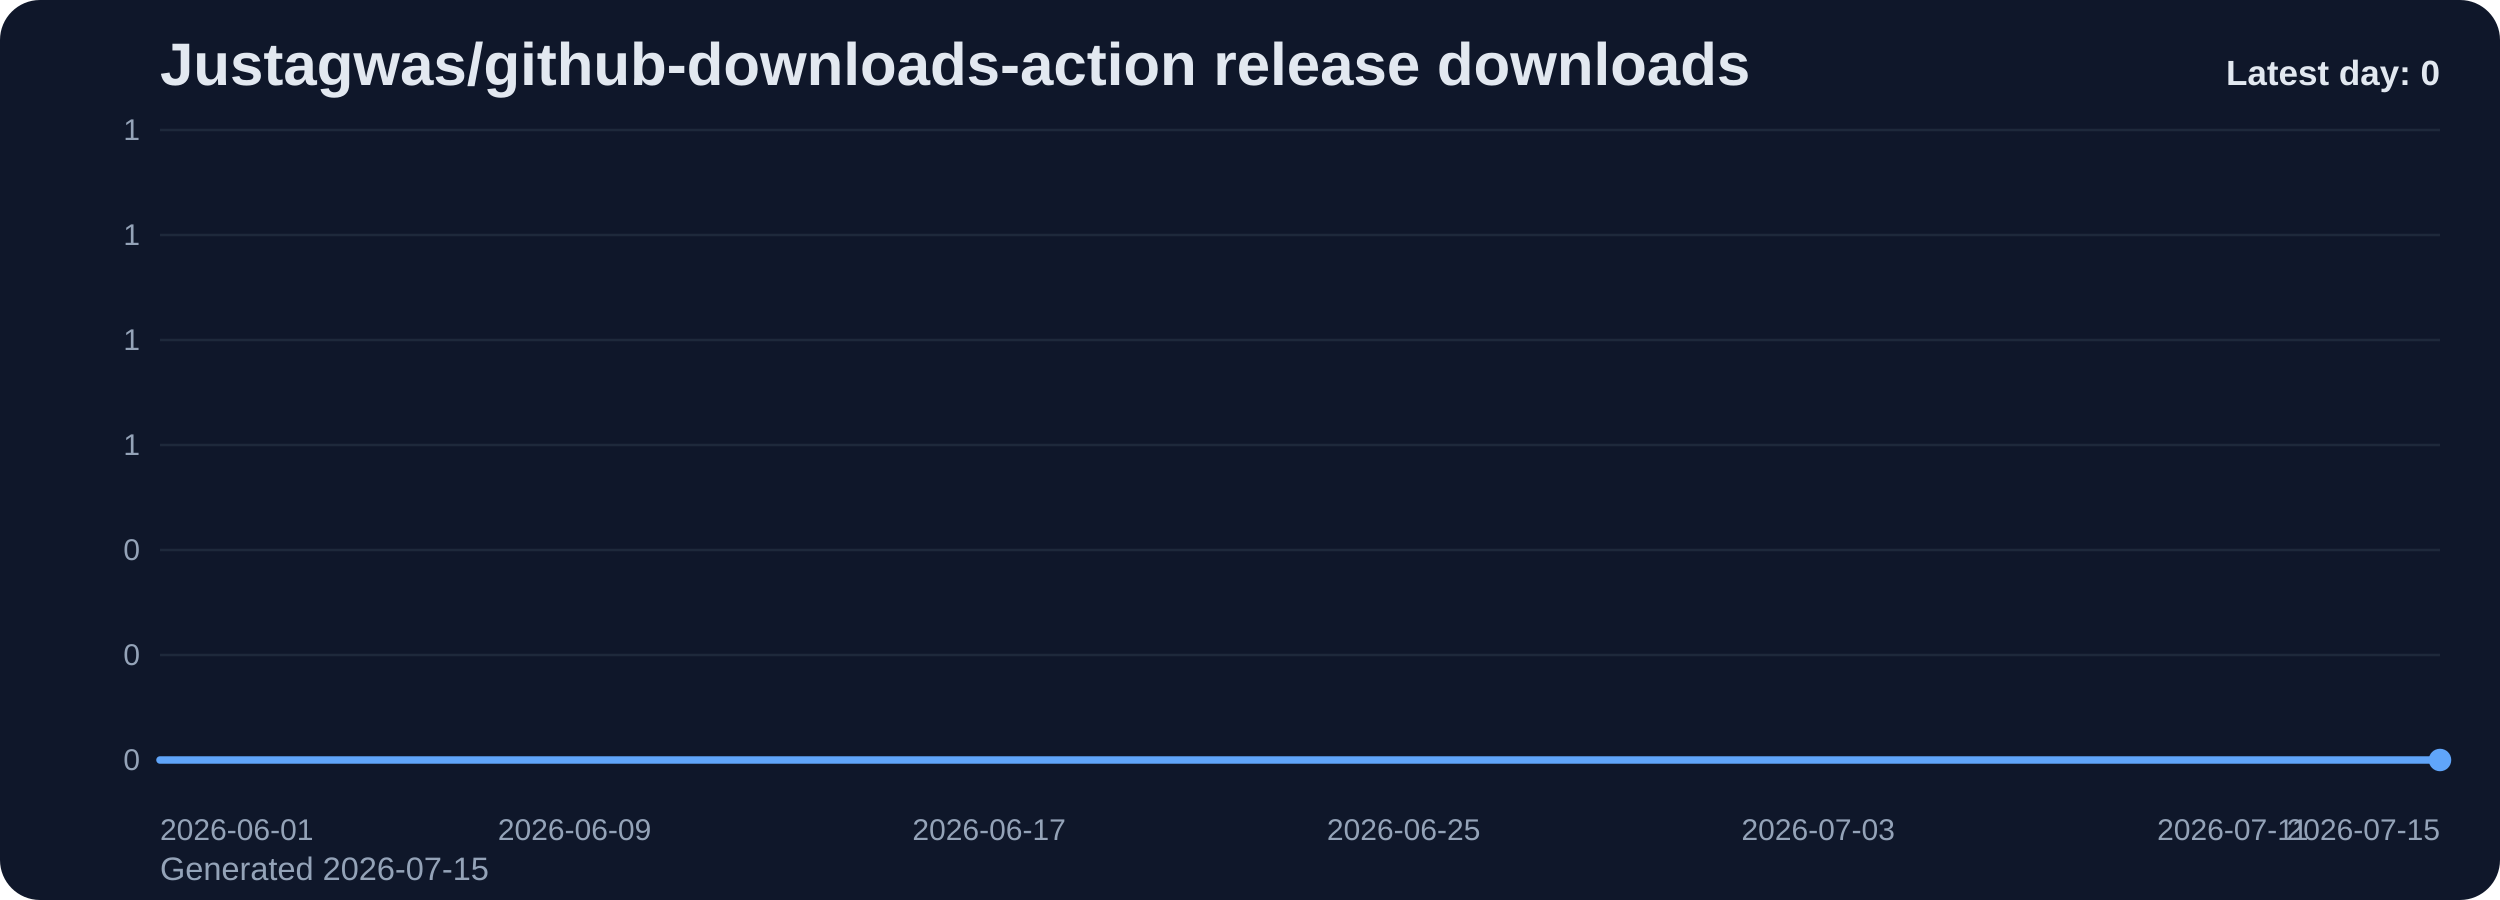
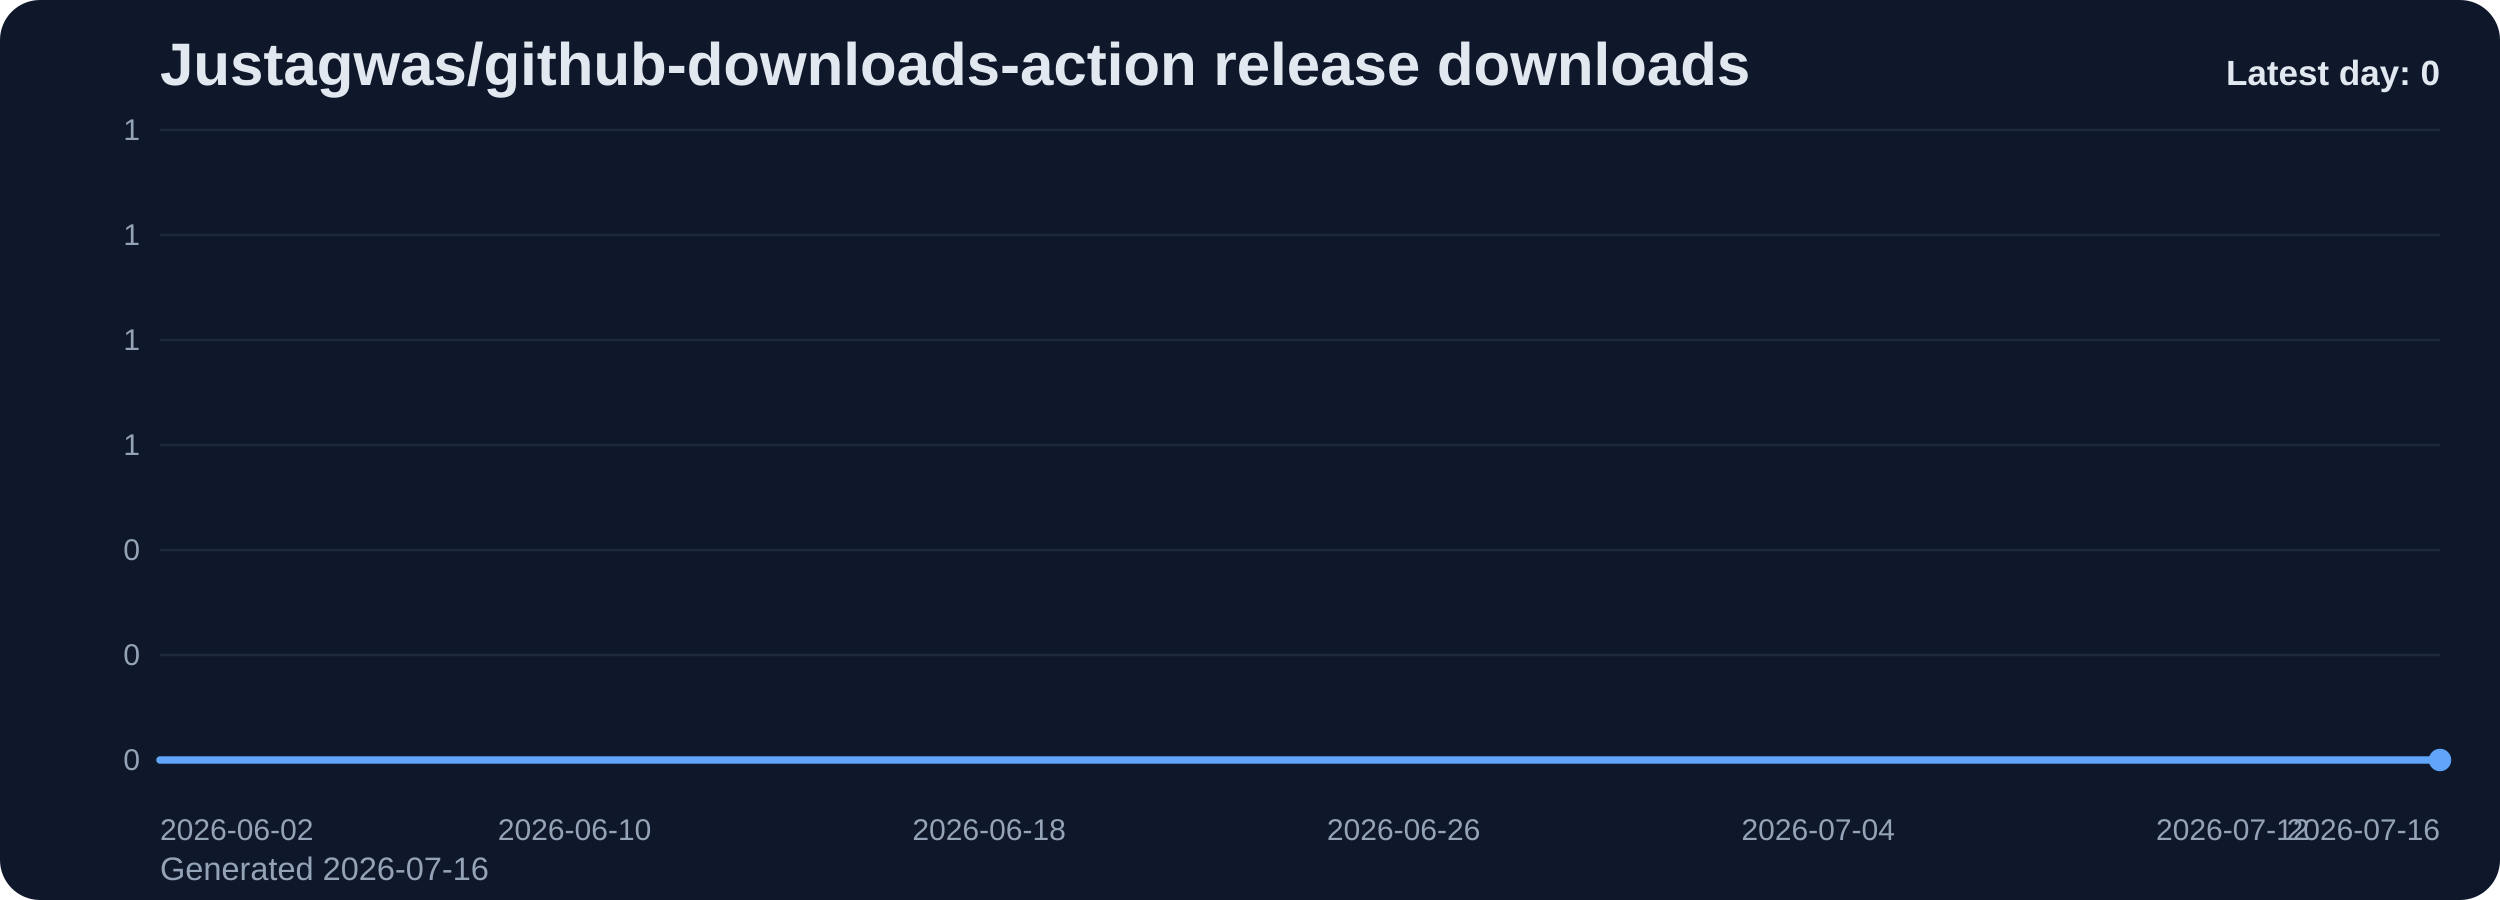
<svg xmlns="http://www.w3.org/2000/svg" viewBox="0 0 1000 360" role="img" aria-label="Justagwas/github-downloads-action release downloads chart">
  <defs>
    <linearGradient id="fill-daily-slate" x1="0" y1="0" x2="0" y2="1">
      <stop offset="0%" stop-color="#60a5fa" stop-opacity="0.32" />
      <stop offset="100%" stop-color="#60a5fa" stop-opacity="0.05" />
    </linearGradient>
    <style>
      .bg { fill: #0f172a; }
      .title { font: 700 24px Arial, sans-serif; fill: #e2e8f0; }
      .sub { font: 400 13px Arial, sans-serif; fill: #94a3b8; }
      .grid { stroke: #1e293b; stroke-width: 1; }
      .axis { font: 400 12px Arial, sans-serif; fill: #94a3b8; }
      .line { fill: none; stroke: #60a5fa; stroke-width: 3; stroke-linecap: round; stroke-linejoin: round; }
      .dot { fill: #60a5fa; }
      .value { font: 600 11px Arial, sans-serif; fill: #cbd5e1; }
      .latest { font: 700 14px Arial, sans-serif; fill: #e2e8f0; }
    </style>
  </defs>
  <rect class="bg" x="0" y="0" width="1000" height="360" rx="16" />
  <text class="title" x="64" y="34">Justagwas/github-downloads-action release downloads</text>
-   <text class="sub" x="64" y="352">Generated 2026-07-15</text>
+   <text class="sub" x="64" y="352">Generated 2026-07-16</text>
  <line x1="64" y1="52.00" x2="976" y2="52.00" class="grid" />
  <text x="56" y="56.00" text-anchor="end" class="axis">1</text>
  <line x1="64" y1="94.00" x2="976" y2="94.00" class="grid" />
  <text x="56" y="98.00" text-anchor="end" class="axis">1</text>
  <line x1="64" y1="136.00" x2="976" y2="136.00" class="grid" />
  <text x="56" y="140.00" text-anchor="end" class="axis">1</text>
  <line x1="64" y1="178.00" x2="976" y2="178.00" class="grid" />
  <text x="56" y="182.00" text-anchor="end" class="axis">1</text>
  <line x1="64" y1="220.00" x2="976" y2="220.00" class="grid" />
  <text x="56" y="224.00" text-anchor="end" class="axis">0</text>
  <line x1="64" y1="262.00" x2="976" y2="262.00" class="grid" />
  <text x="56" y="266.00" text-anchor="end" class="axis">0</text>
  <line x1="64" y1="304.00" x2="976" y2="304.00" class="grid" />
  <text x="56" y="308.00" text-anchor="end" class="axis">0</text>
  <path d="M 64.00 304 L 64.00 304.00 L 84.73 304.00 L 105.45 304.00 L 126.18 304.00 L 146.91 304.00 L 167.64 304.00 L 188.36 304.00 L 209.09 304.00 L 229.82 304.00 L 250.55 304.00 L 271.27 304.00 L 292.00 304.00 L 312.73 304.00 L 333.45 304.00 L 354.18 304.00 L 374.91 304.00 L 395.64 304.00 L 416.36 304.00 L 437.09 304.00 L 457.82 304.00 L 478.55 304.00 L 499.27 304.00 L 520.00 304.00 L 540.73 304.00 L 561.45 304.00 L 582.18 304.00 L 602.91 304.00 L 623.64 304.00 L 644.36 304.00 L 665.09 304.00 L 685.82 304.00 L 706.55 304.00 L 727.27 304.00 L 748.00 304.00 L 768.73 304.00 L 789.45 304.00 L 810.18 304.00 L 830.91 304.00 L 851.64 304.00 L 872.36 304.00 L 893.09 304.00 L 913.82 304.00 L 934.55 304.00 L 955.27 304.00 L 976.00 304.00 L 976.00 304 Z" fill="url(#fill-daily-slate)" />
  <polyline class="line" points="64.00,304.00 84.73,304.00 105.45,304.00 126.18,304.00 146.91,304.00 167.64,304.00 188.36,304.00 209.09,304.00 229.82,304.00 250.55,304.00 271.27,304.00 292.00,304.00 312.73,304.00 333.45,304.00 354.18,304.00 374.91,304.00 395.64,304.00 416.36,304.00 437.09,304.00 457.82,304.00 478.55,304.00 499.27,304.00 520.00,304.00 540.73,304.00 561.45,304.00 582.18,304.00 602.91,304.00 623.64,304.00 644.36,304.00 665.09,304.00 685.82,304.00 706.55,304.00 727.27,304.00 748.00,304.00 768.73,304.00 789.45,304.00 810.18,304.00 830.91,304.00 851.64,304.00 872.36,304.00 893.09,304.00 913.82,304.00 934.55,304.00 955.27,304.00 976.00,304.00" />
  <circle class="dot" cx="976.00" cy="304.00" r="4.5" />
-   <text class="axis" x="64.00" y="336" text-anchor="start">2026-06-01</text>
-   <text class="axis" x="229.82" y="336" text-anchor="middle">2026-06-09</text>
-   <text class="axis" x="395.64" y="336" text-anchor="middle">2026-06-17</text>
-   <text class="axis" x="561.45" y="336" text-anchor="middle">2026-06-25</text>
-   <text class="axis" x="727.27" y="336" text-anchor="middle">2026-07-03</text>
-   <text class="axis" x="893.09" y="336" text-anchor="middle">2026-07-11</text>
-   <text class="axis" x="976.00" y="336" text-anchor="end">2026-07-15</text>
+   <text class="axis" x="64.00" y="336" text-anchor="start">2026-06-02</text>
+   <text class="axis" x="229.82" y="336" text-anchor="middle">2026-06-10</text>
+   <text class="axis" x="395.64" y="336" text-anchor="middle">2026-06-18</text>
+   <text class="axis" x="561.45" y="336" text-anchor="middle">2026-06-26</text>
+   <text class="axis" x="727.27" y="336" text-anchor="middle">2026-07-04</text>
+   <text class="axis" x="893.09" y="336" text-anchor="middle">2026-07-12</text>
+   <text class="axis" x="976.00" y="336" text-anchor="end">2026-07-16</text>
  <text class="latest" x="976" y="34" text-anchor="end">Latest day: 0</text>
</svg>
